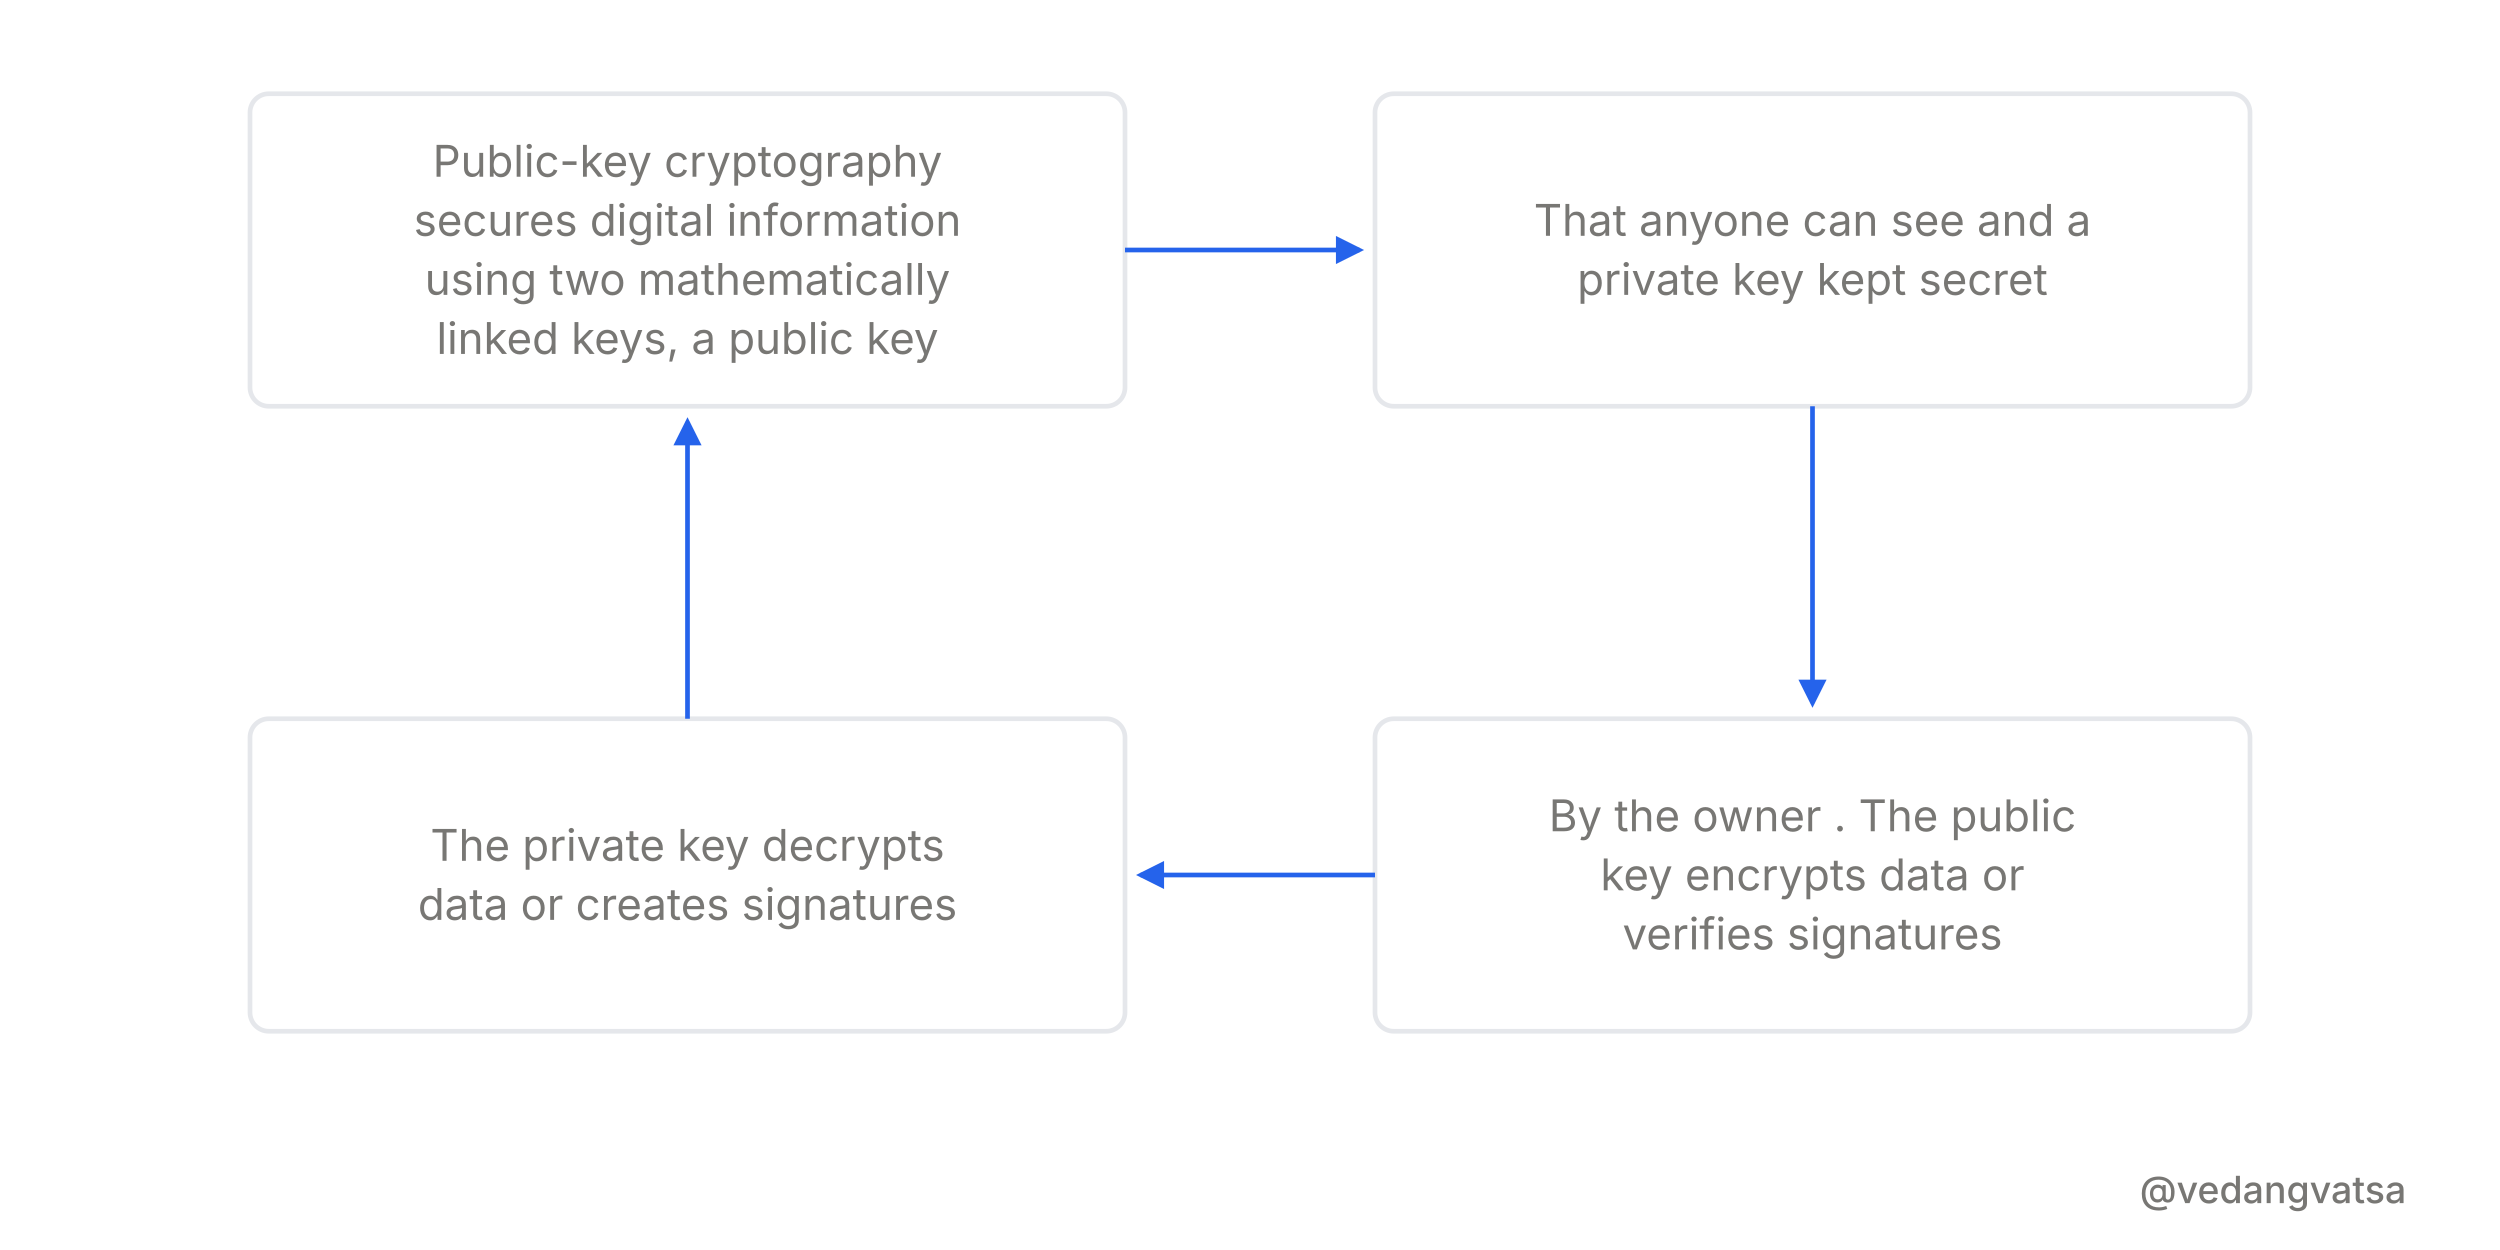
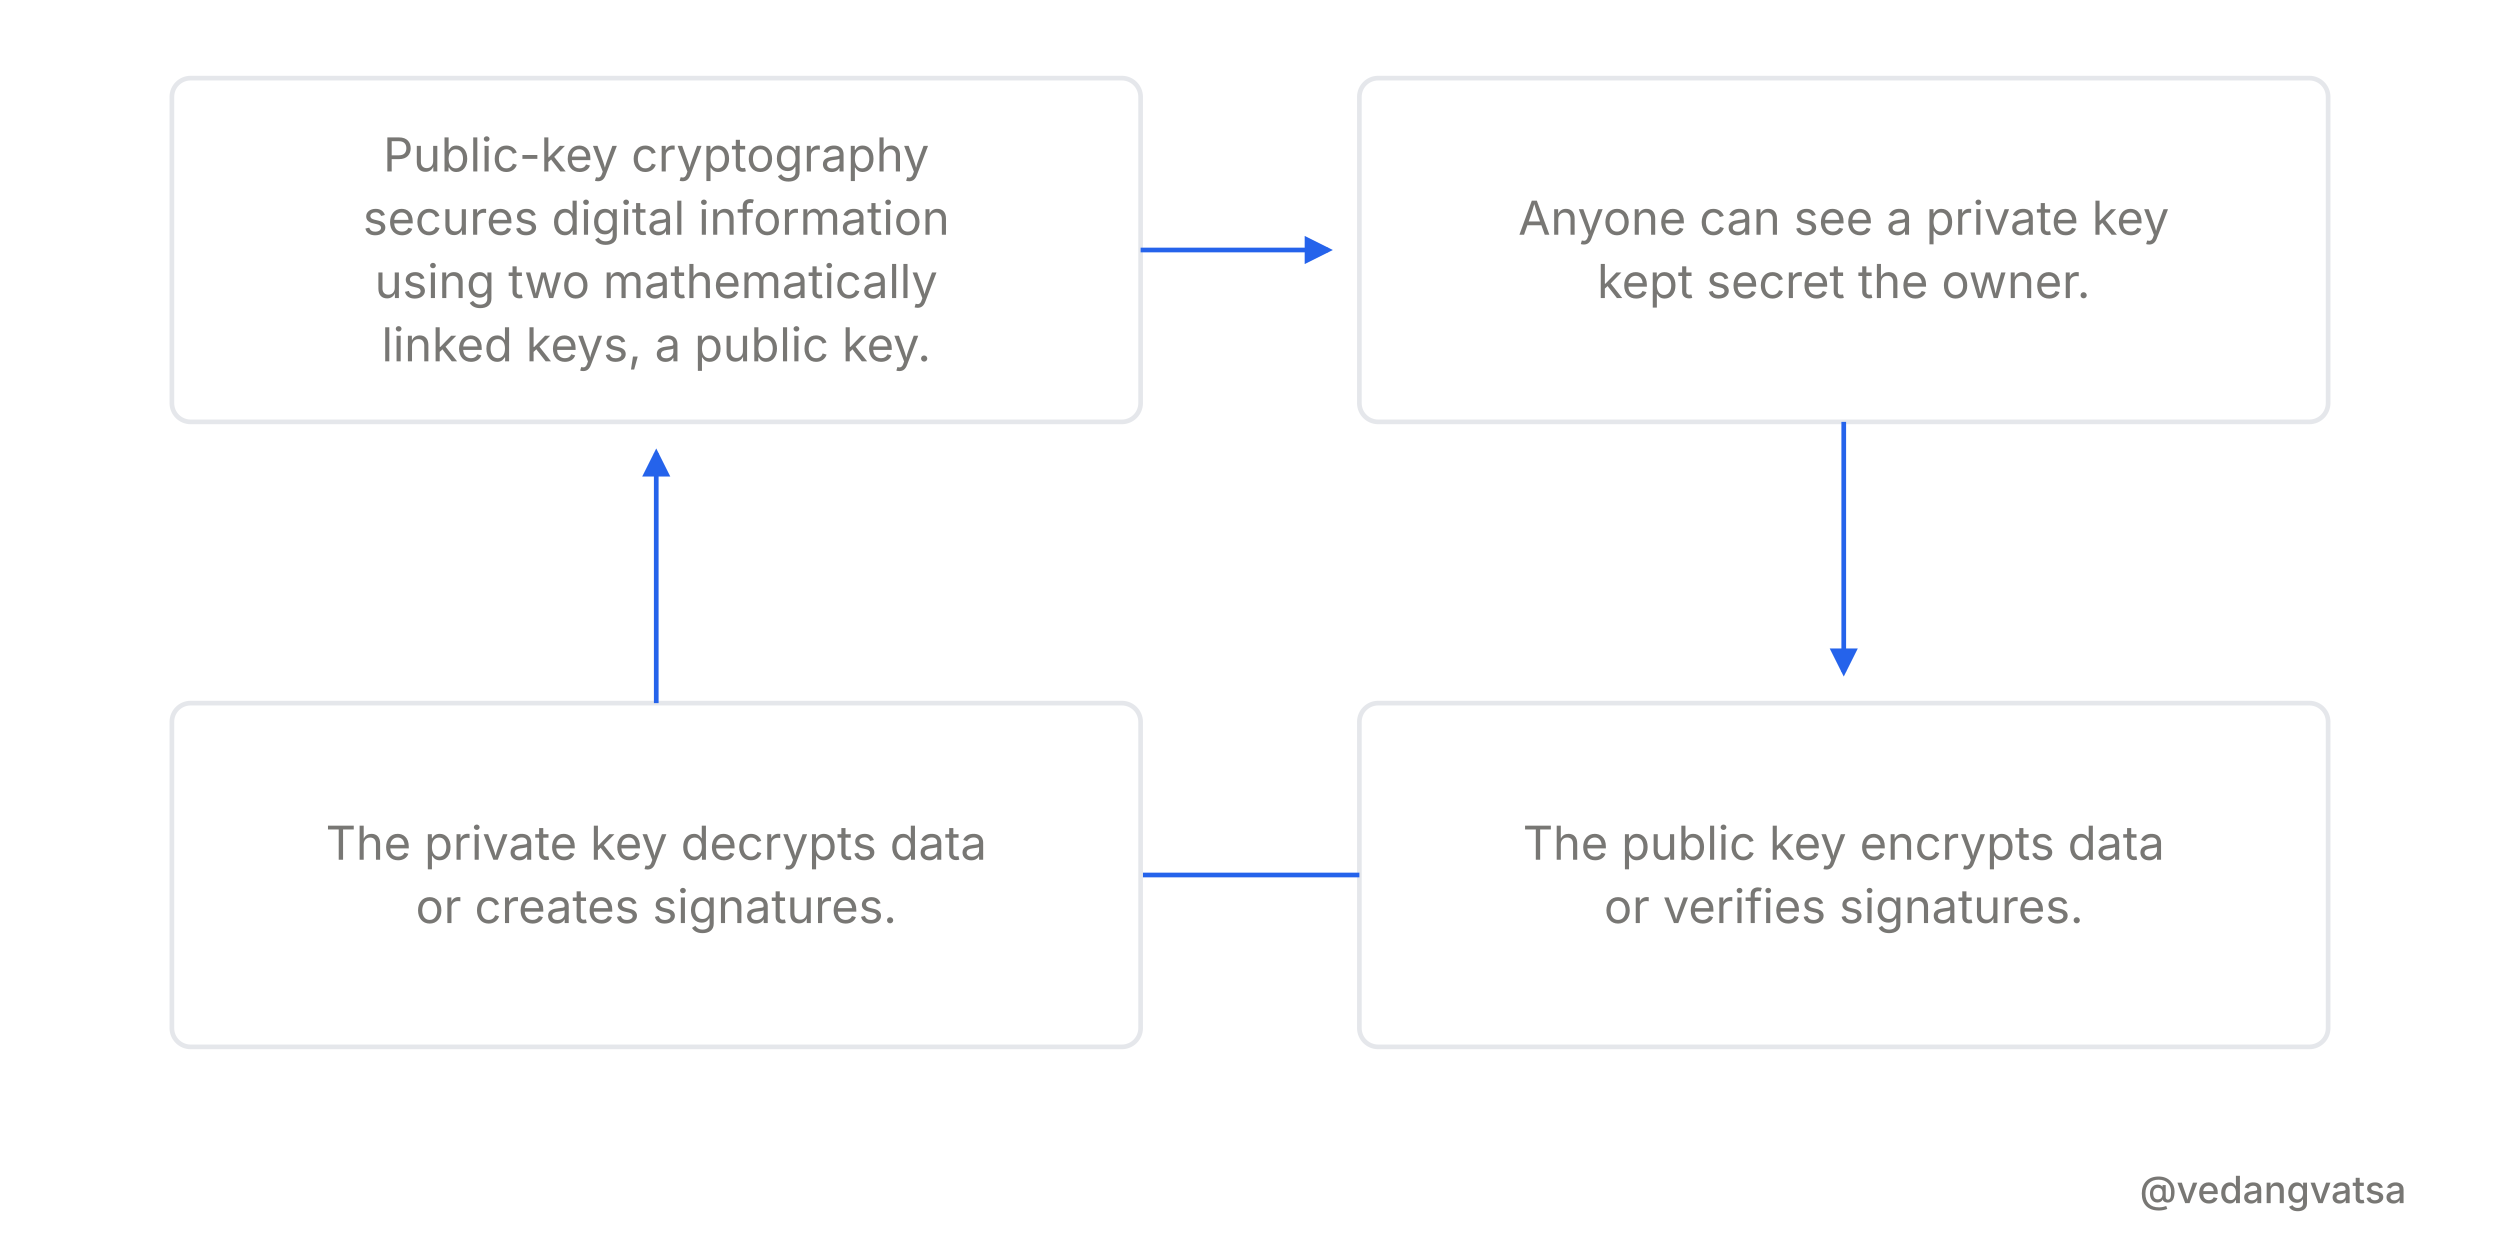
<svg xmlns="http://www.w3.org/2000/svg" viewBox="0 0 800 400" width="800" height="400" style="background-color:#ffffff">
  <defs>
    <marker id="arrow" markerWidth="6" markerHeight="6" refX="5" refY="3" orient="auto">
      <path d="M 0 0 L 6 3 L 0 6 z" fill="#2563eb" />
    </marker>
  </defs>
  <rect width="800" height="400" fill="#ffffff" />
  <g>
-     <rect x="80" y="30" width="280" height="100" rx="6" fill="#ffffff" stroke="#e5e7eb" stroke-width="1.5" />
-     <text x="220" y="56.55" font-family="'Inter',sans-serif" font-weight="400" font-size="14" fill="#787774" text-anchor="middle">Public-key cryptography</text>
-     <text x="220" y="75.45" font-family="'Inter',sans-serif" font-weight="400" font-size="14" fill="#787774" text-anchor="middle">secures digital information</text>
-     <text x="220" y="94.35" font-family="'Inter',sans-serif" font-weight="400" font-size="14" fill="#787774" text-anchor="middle">using two mathematically</text>
-     <text x="220" y="113.25" font-family="'Inter',sans-serif" font-weight="400" font-size="14" fill="#787774" text-anchor="middle">linked keys, a public key</text>
-     <line x1="360" y1="80" x2="435" y2="80" stroke="#2563eb" stroke-width="1.5" marker-end="url(#arrow)" />
-     <rect x="440" y="30" width="280" height="100" rx="6" fill="#ffffff" stroke="#e5e7eb" stroke-width="1.5" />
-     <text x="580" y="75.45" font-family="'Inter',sans-serif" font-weight="400" font-size="14" fill="#787774" text-anchor="middle">That anyone can see and a</text>
-     <text x="580" y="94.35" font-family="'Inter',sans-serif" font-weight="400" font-size="14" fill="#787774" text-anchor="middle">private key kept secret</text>
-     <line x1="580" y1="130" x2="580" y2="225" stroke="#2563eb" stroke-width="1.5" marker-end="url(#arrow)" />
-     <rect x="440" y="230" width="280" height="100" rx="6" fill="#ffffff" stroke="#e5e7eb" stroke-width="1.5" />
-     <text x="580" y="266" font-family="'Inter',sans-serif" font-weight="400" font-size="14" fill="#787774" text-anchor="middle">By the owner . The public</text>
-     <text x="580" y="284.9" font-family="'Inter',sans-serif" font-weight="400" font-size="14" fill="#787774" text-anchor="middle">key encrypts data or</text>
-     <text x="580" y="303.8" font-family="'Inter',sans-serif" font-weight="400" font-size="14" fill="#787774" text-anchor="middle">verifies signatures</text>
-     <line x1="440" y1="280" x2="365" y2="280" stroke="#2563eb" stroke-width="1.5" marker-end="url(#arrow)" />
-     <rect x="80" y="230" width="280" height="100" rx="6" fill="#ffffff" stroke="#e5e7eb" stroke-width="1.5" />
-     <text x="220" y="275.45" font-family="'Inter',sans-serif" font-weight="400" font-size="14" fill="#787774" text-anchor="middle">The private key decrypts</text>
-     <text x="220" y="294.35" font-family="'Inter',sans-serif" font-weight="400" font-size="14" fill="#787774" text-anchor="middle">data or creates signatures</text>
-     <line x1="220" y1="230" x2="220" y2="135" stroke="#2563eb" stroke-width="1.5" marker-end="url(#arrow)" />
+     <rect x="55" y="25" width="310" height="110" rx="6" fill="#ffffff" stroke="#e5e7eb" stroke-width="1.5" />
+     <text x="210" y="54.875" font-family="'Inter',sans-serif" font-weight="400" font-size="15" fill="#787774" text-anchor="middle">Public-key cryptography</text>
+     <text x="210" y="75.125" font-family="'Inter',sans-serif" font-weight="400" font-size="15" fill="#787774" text-anchor="middle">secures digital information</text>
+     <text x="210" y="95.375" font-family="'Inter',sans-serif" font-weight="400" font-size="15" fill="#787774" text-anchor="middle">using two mathematically</text>
+     <text x="210" y="115.625" font-family="'Inter',sans-serif" font-weight="400" font-size="15" fill="#787774" text-anchor="middle">linked keys, a public key.</text>
+     <line x1="365" y1="80" x2="425" y2="80" stroke="#2563eb" stroke-width="1.5" marker-end="url(#arrow)" />
+     <rect x="435" y="25" width="310" height="110" rx="6" fill="#ffffff" stroke="#e5e7eb" stroke-width="1.5" />
+     <text x="590" y="75.125" font-family="'Inter',sans-serif" font-weight="400" font-size="15" fill="#787774" text-anchor="middle">Anyone can see a private key</text>
+     <text x="590" y="95.375" font-family="'Inter',sans-serif" font-weight="400" font-size="15" fill="#787774" text-anchor="middle">kept secret the owner.</text>
+     <line x1="590" y1="135" x2="590" y2="215" stroke="#2563eb" stroke-width="1.5" marker-end="url(#arrow)" />
+     <rect x="435" y="225" width="310" height="110" rx="6" fill="#ffffff" stroke="#e5e7eb" stroke-width="1.5" />
+     <text x="590" y="275.125" font-family="'Inter',sans-serif" font-weight="400" font-size="15" fill="#787774" text-anchor="middle">The public key encrypts data</text>
+     <text x="590" y="295.375" font-family="'Inter',sans-serif" font-weight="400" font-size="15" fill="#787774" text-anchor="middle">or verifies signatures.</text>
+     <line x1="435" y1="280" x2="355" y2="280" stroke="#2563eb" stroke-width="1.5" marker-end="url(#arrow)" />
+     <rect x="55" y="225" width="310" height="110" rx="6" fill="#ffffff" stroke="#e5e7eb" stroke-width="1.5" />
+     <text x="210" y="275.125" font-family="'Inter',sans-serif" font-weight="400" font-size="15" fill="#787774" text-anchor="middle">The private key decrypts data</text>
+     <text x="210" y="295.375" font-family="'Inter',sans-serif" font-weight="400" font-size="15" fill="#787774" text-anchor="middle">or creates signatures.</text>
+     <line x1="210" y1="225" x2="210" y2="145" stroke="#2563eb" stroke-width="1.5" marker-end="url(#arrow)" />
  </g>
  <rect x="0" y="360" width="800" height="40" fill="#ffffff" opacity="0.9" />
  <text x="770" y="385" font-family="'Inter',sans-serif" font-weight="500" font-size="12" fill="#787774" text-anchor="end">@vedangvatsa</text>
</svg>
